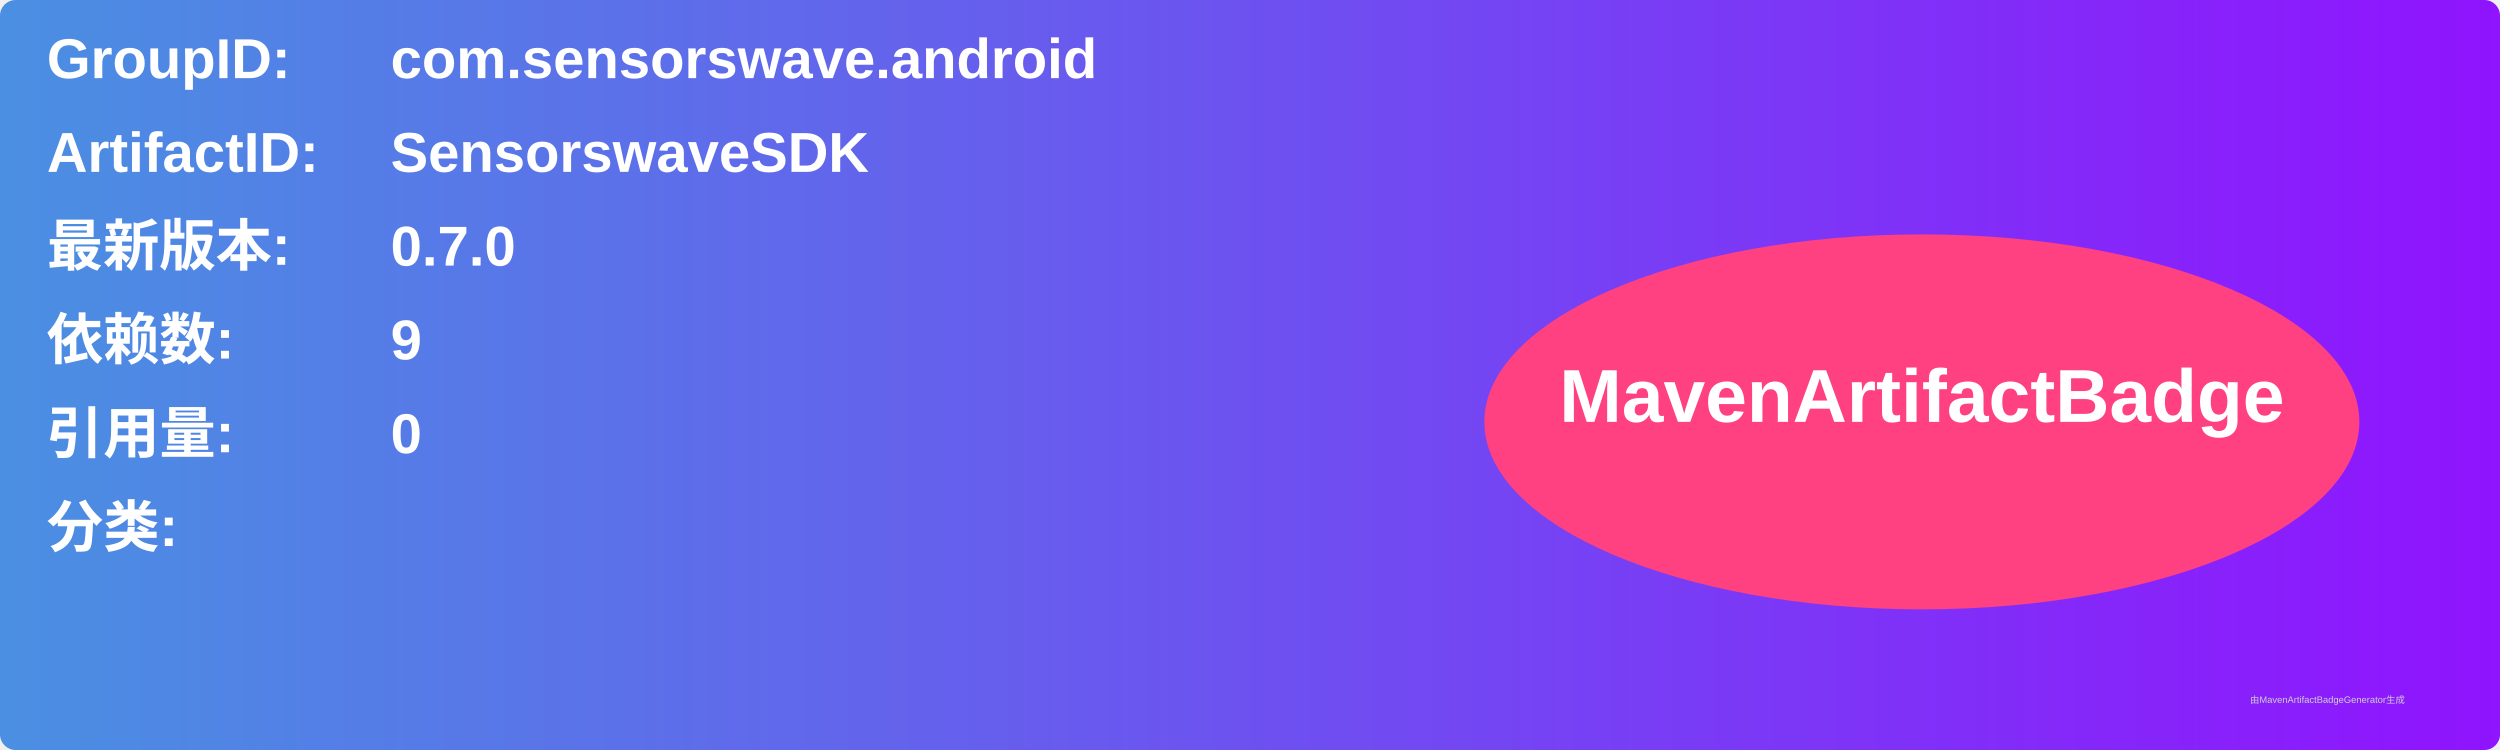
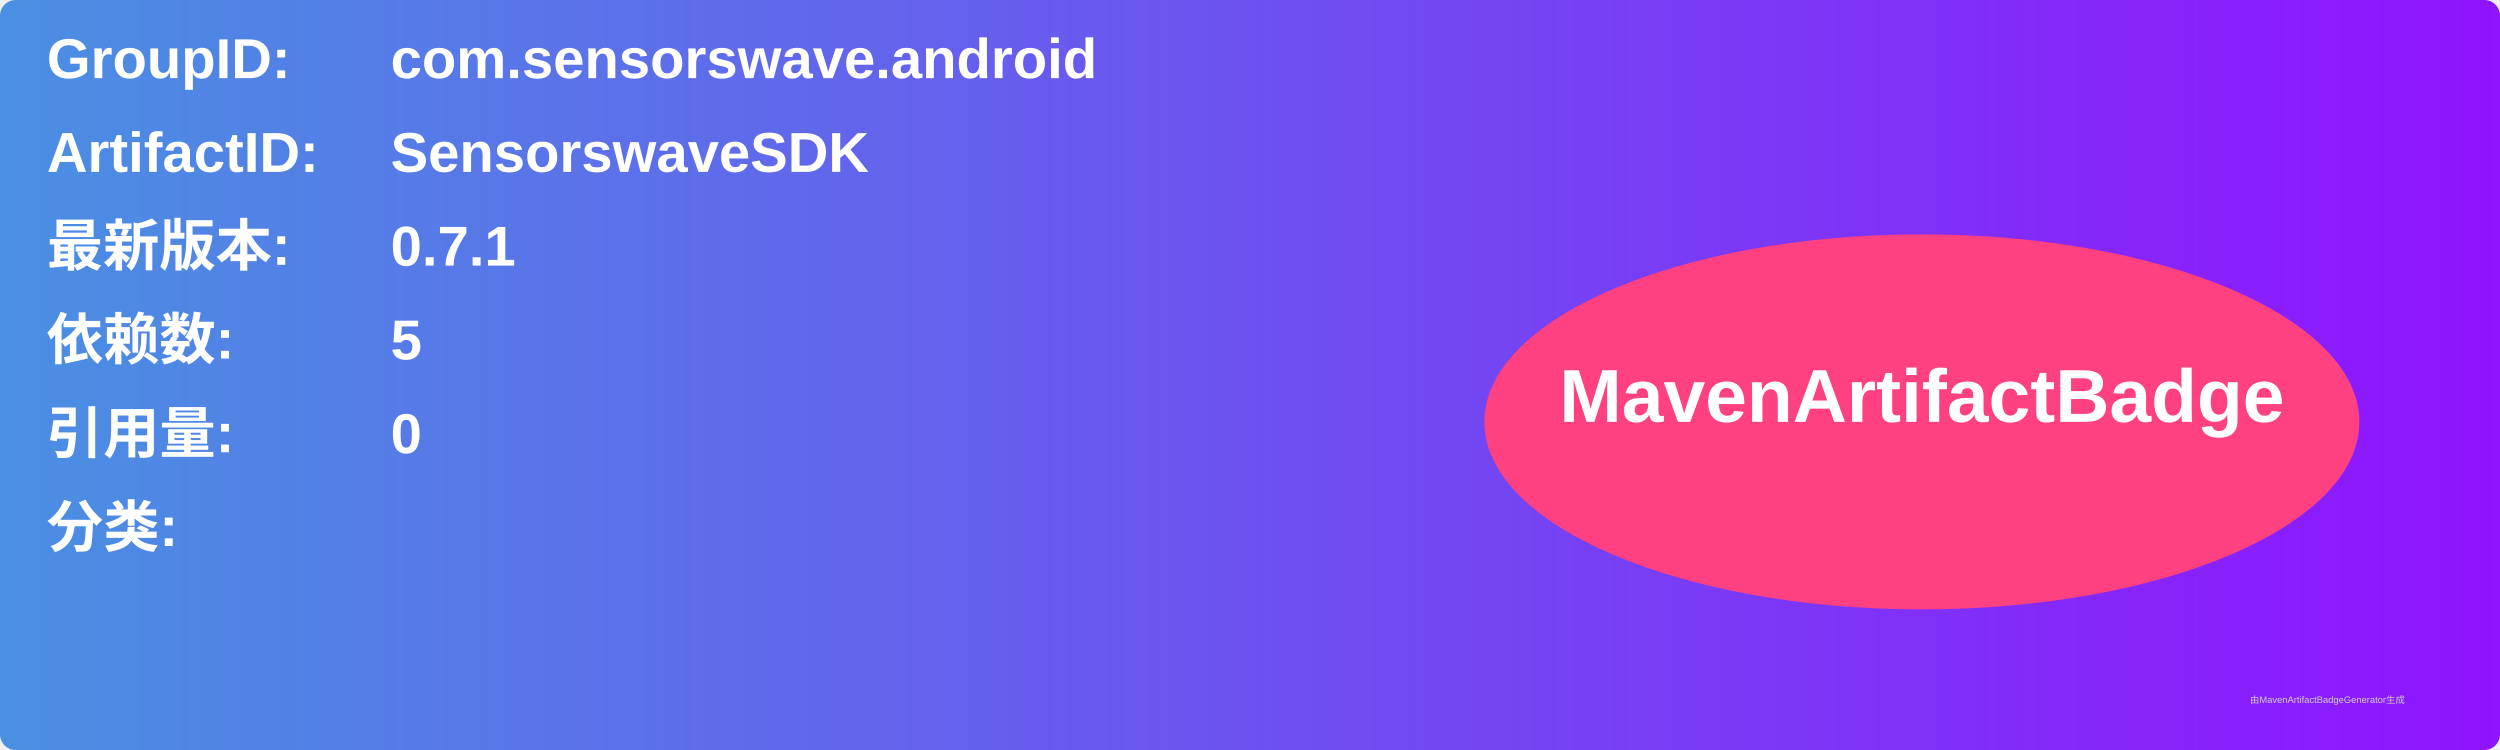
<svg xmlns="http://www.w3.org/2000/svg" width="800" height="240" viewBox="0 0 800 240">
  <linearGradient id="grad" x1="0%" y1="0%" x2="100%" y2="0%">
    <stop offset="0%" stop-color="#4a90e2" />
    <stop offset="100%" stop-color="#9013fe" />
  </linearGradient>
  <rect width="100%" height="100%" rx="5" ry="5" fill="url(#grad)" />
  <g transform="translate(15, 15)">
    <text x="0" y="10" font-family="Arial" font-size="18" fill="white" font-weight="bold" width="260">GroupID:</text>
    <text x="110" y="10" font-family="Arial" font-size="18" fill="white" font-weight="bold" width="460">com.sensorswave.android</text>
    <text x="0" y="40" font-family="Arial" font-size="18" fill="white" font-weight="bold" width="260">ArtifactID:</text>
    <text x="110" y="40" font-family="Arial" font-size="18" fill="white" font-weight="bold" width="460">SensorswaveSDK</text>
    <text x="0" y="70" font-family="Arial" font-size="18" fill="white" font-weight="bold">最新版本:</text>
    <text x="110" y="70" font-family="Arial" font-size="18" fill="white" font-weight="bold">
-       <tspan font-weight="bold">0.7.0</tspan>
+       <tspan font-weight="bold">0.7.1</tspan>
    </text>
    <text x="0" y="100" font-family="Arial" font-size="18" fill="white" font-weight="bold">依赖数: </text>
    <text x="110" y="100" font-family="Arial" font-size="18" fill="white">
-       <tspan font-weight="bold">9</tspan>
+       <tspan font-weight="bold">5</tspan>
    </text>
    <text x="0" y="130" font-family="Arial" font-size="18" fill="white" font-weight="bold">引用量: </text>
    <text x="110" y="130" font-family="Arial" font-size="18" fill="white">
      <tspan font-weight="bold">0</tspan>
    </text>
    <text x="0" y="160" font-family="Arial" font-size="18" fill="white" font-weight="bold">分类:</text>
    <text x="10" y="190" font-family="Arial" font-size="10" fill="white">
      <tspan font-weight="bold" />
    </text>
    <ellipse cx="600" cy="120" rx="140" ry="60" fill="#ff4081" />
    <text x="600" y="120" text-anchor="middle" font-family="Arial" font-size="24" fill="white" font-weight="bold">MavenArtifactBadge</text>
  </g>
  <text x="720" y="225" font-family="Arial" font-size="3" fill="#d0d0d0">由MavenArtifactBadgeGenerator生成</text>
</svg>
